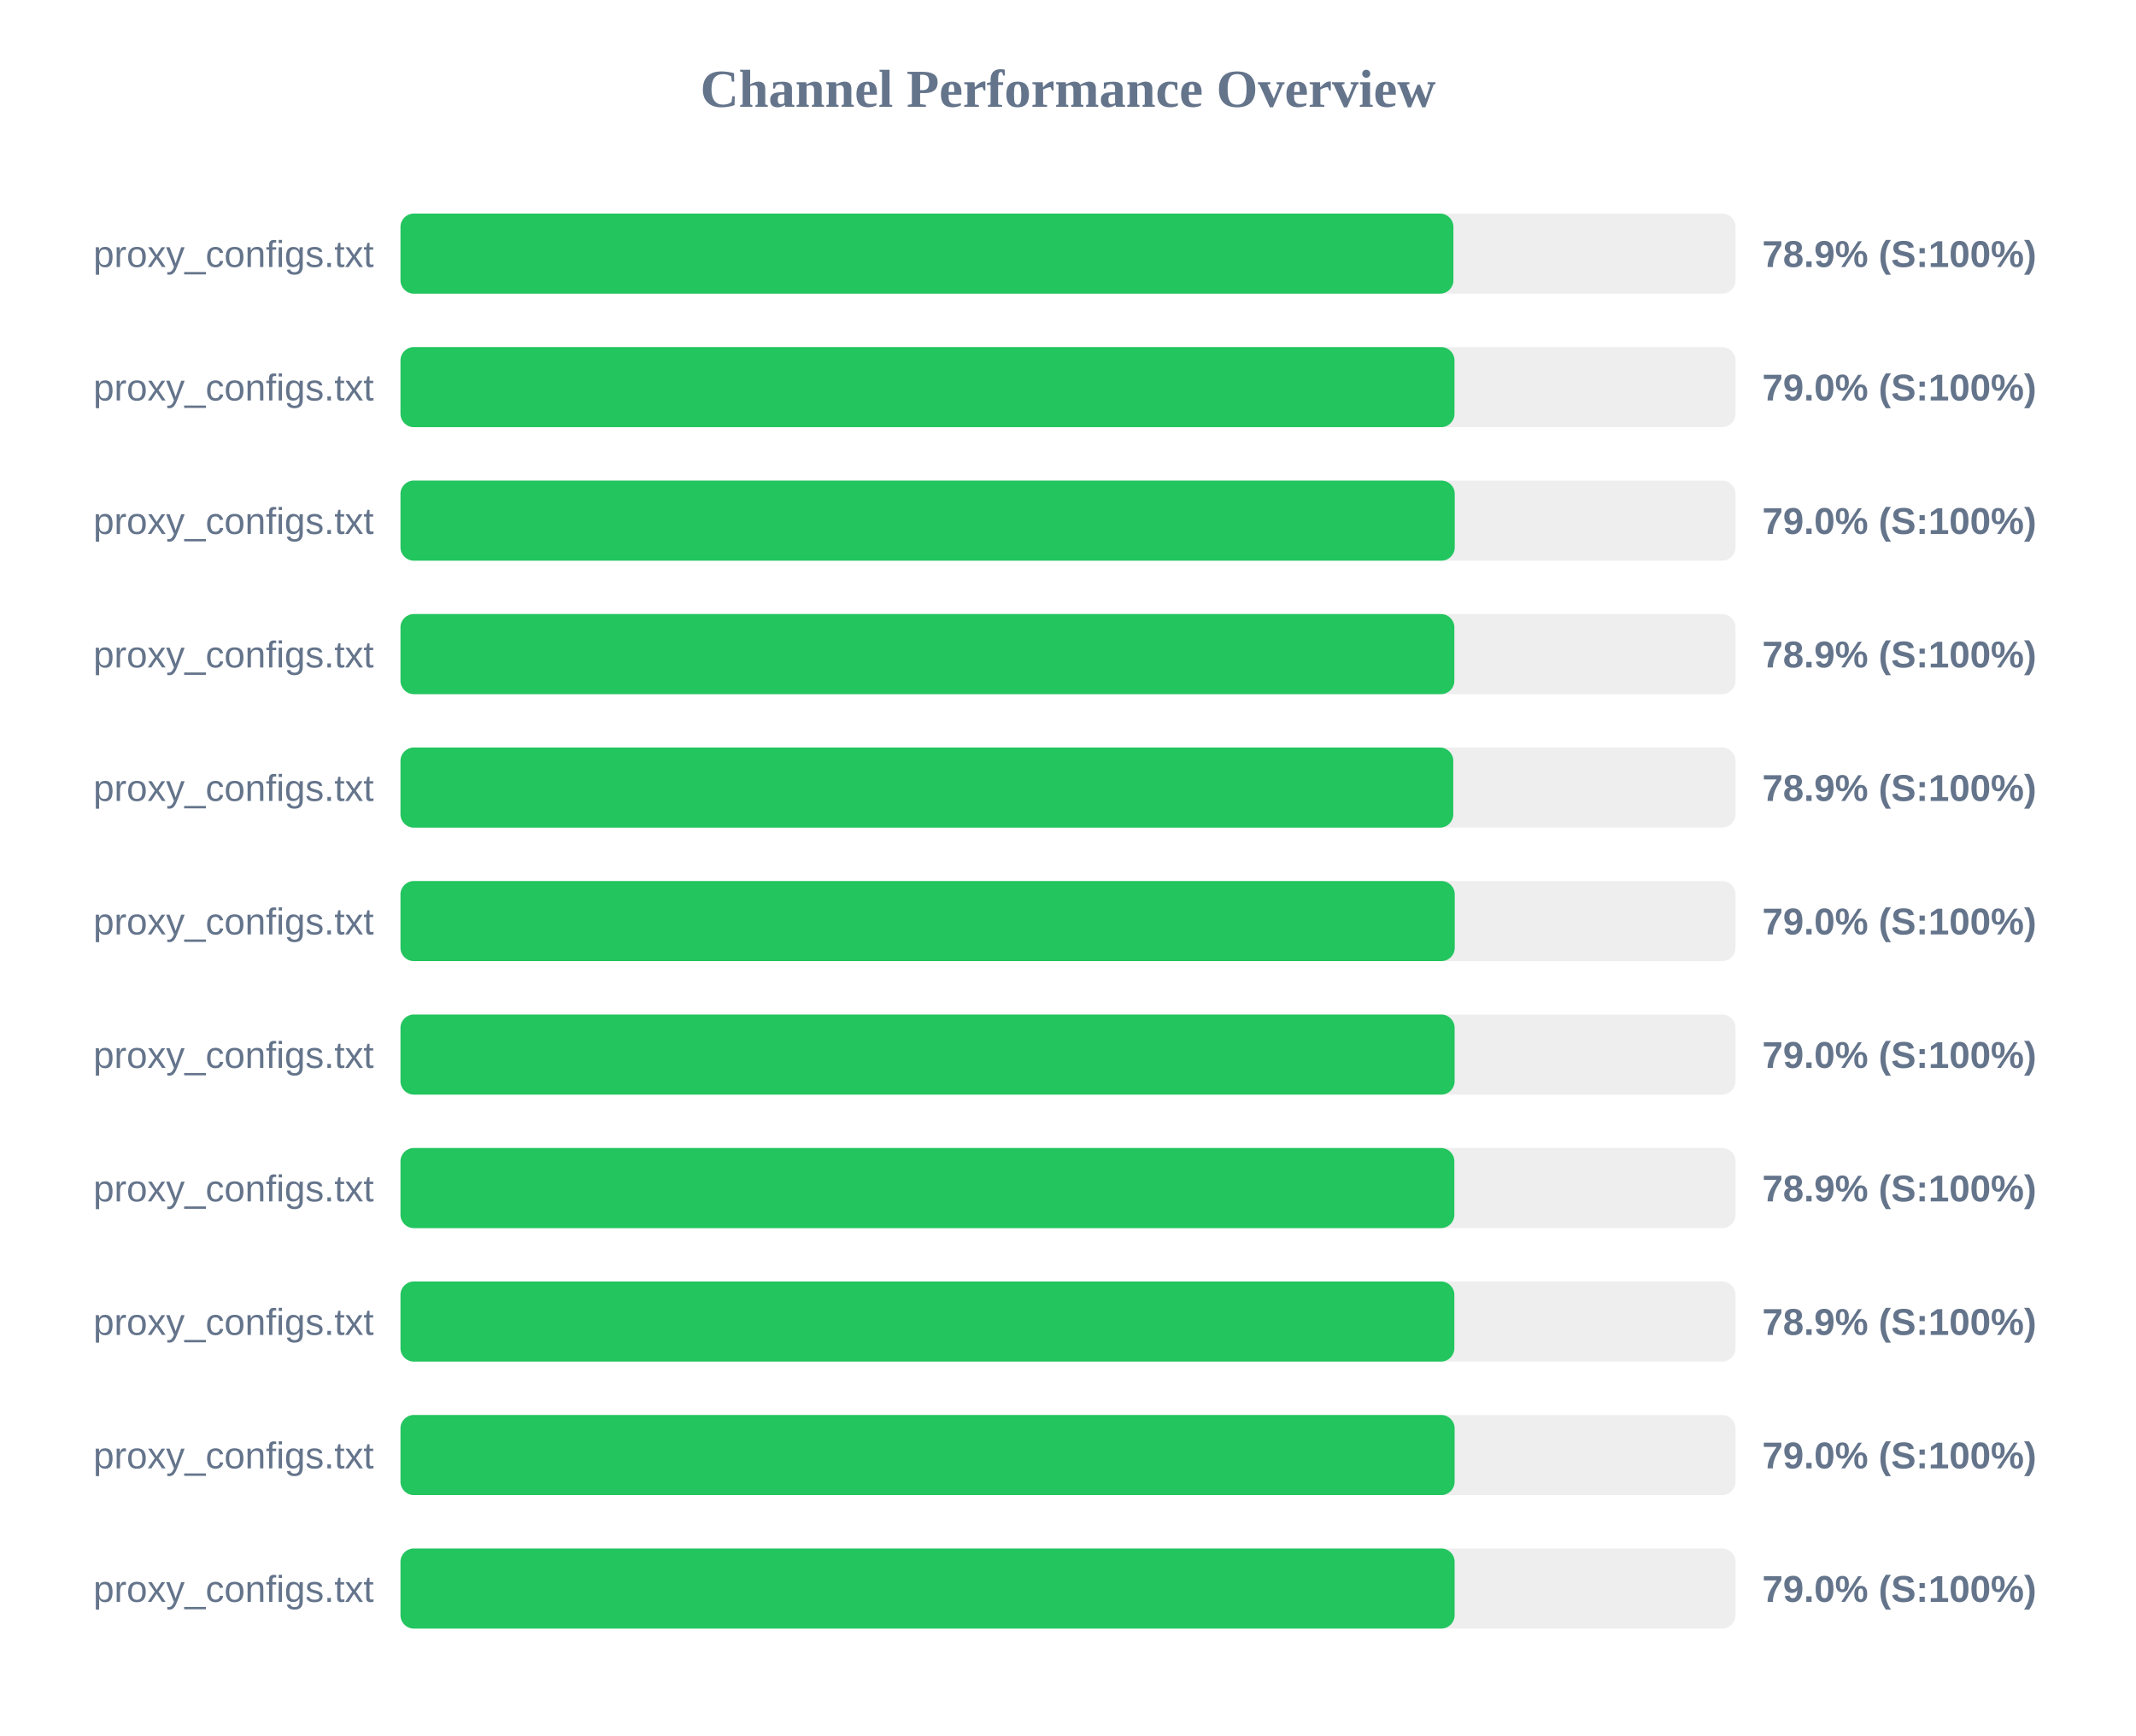
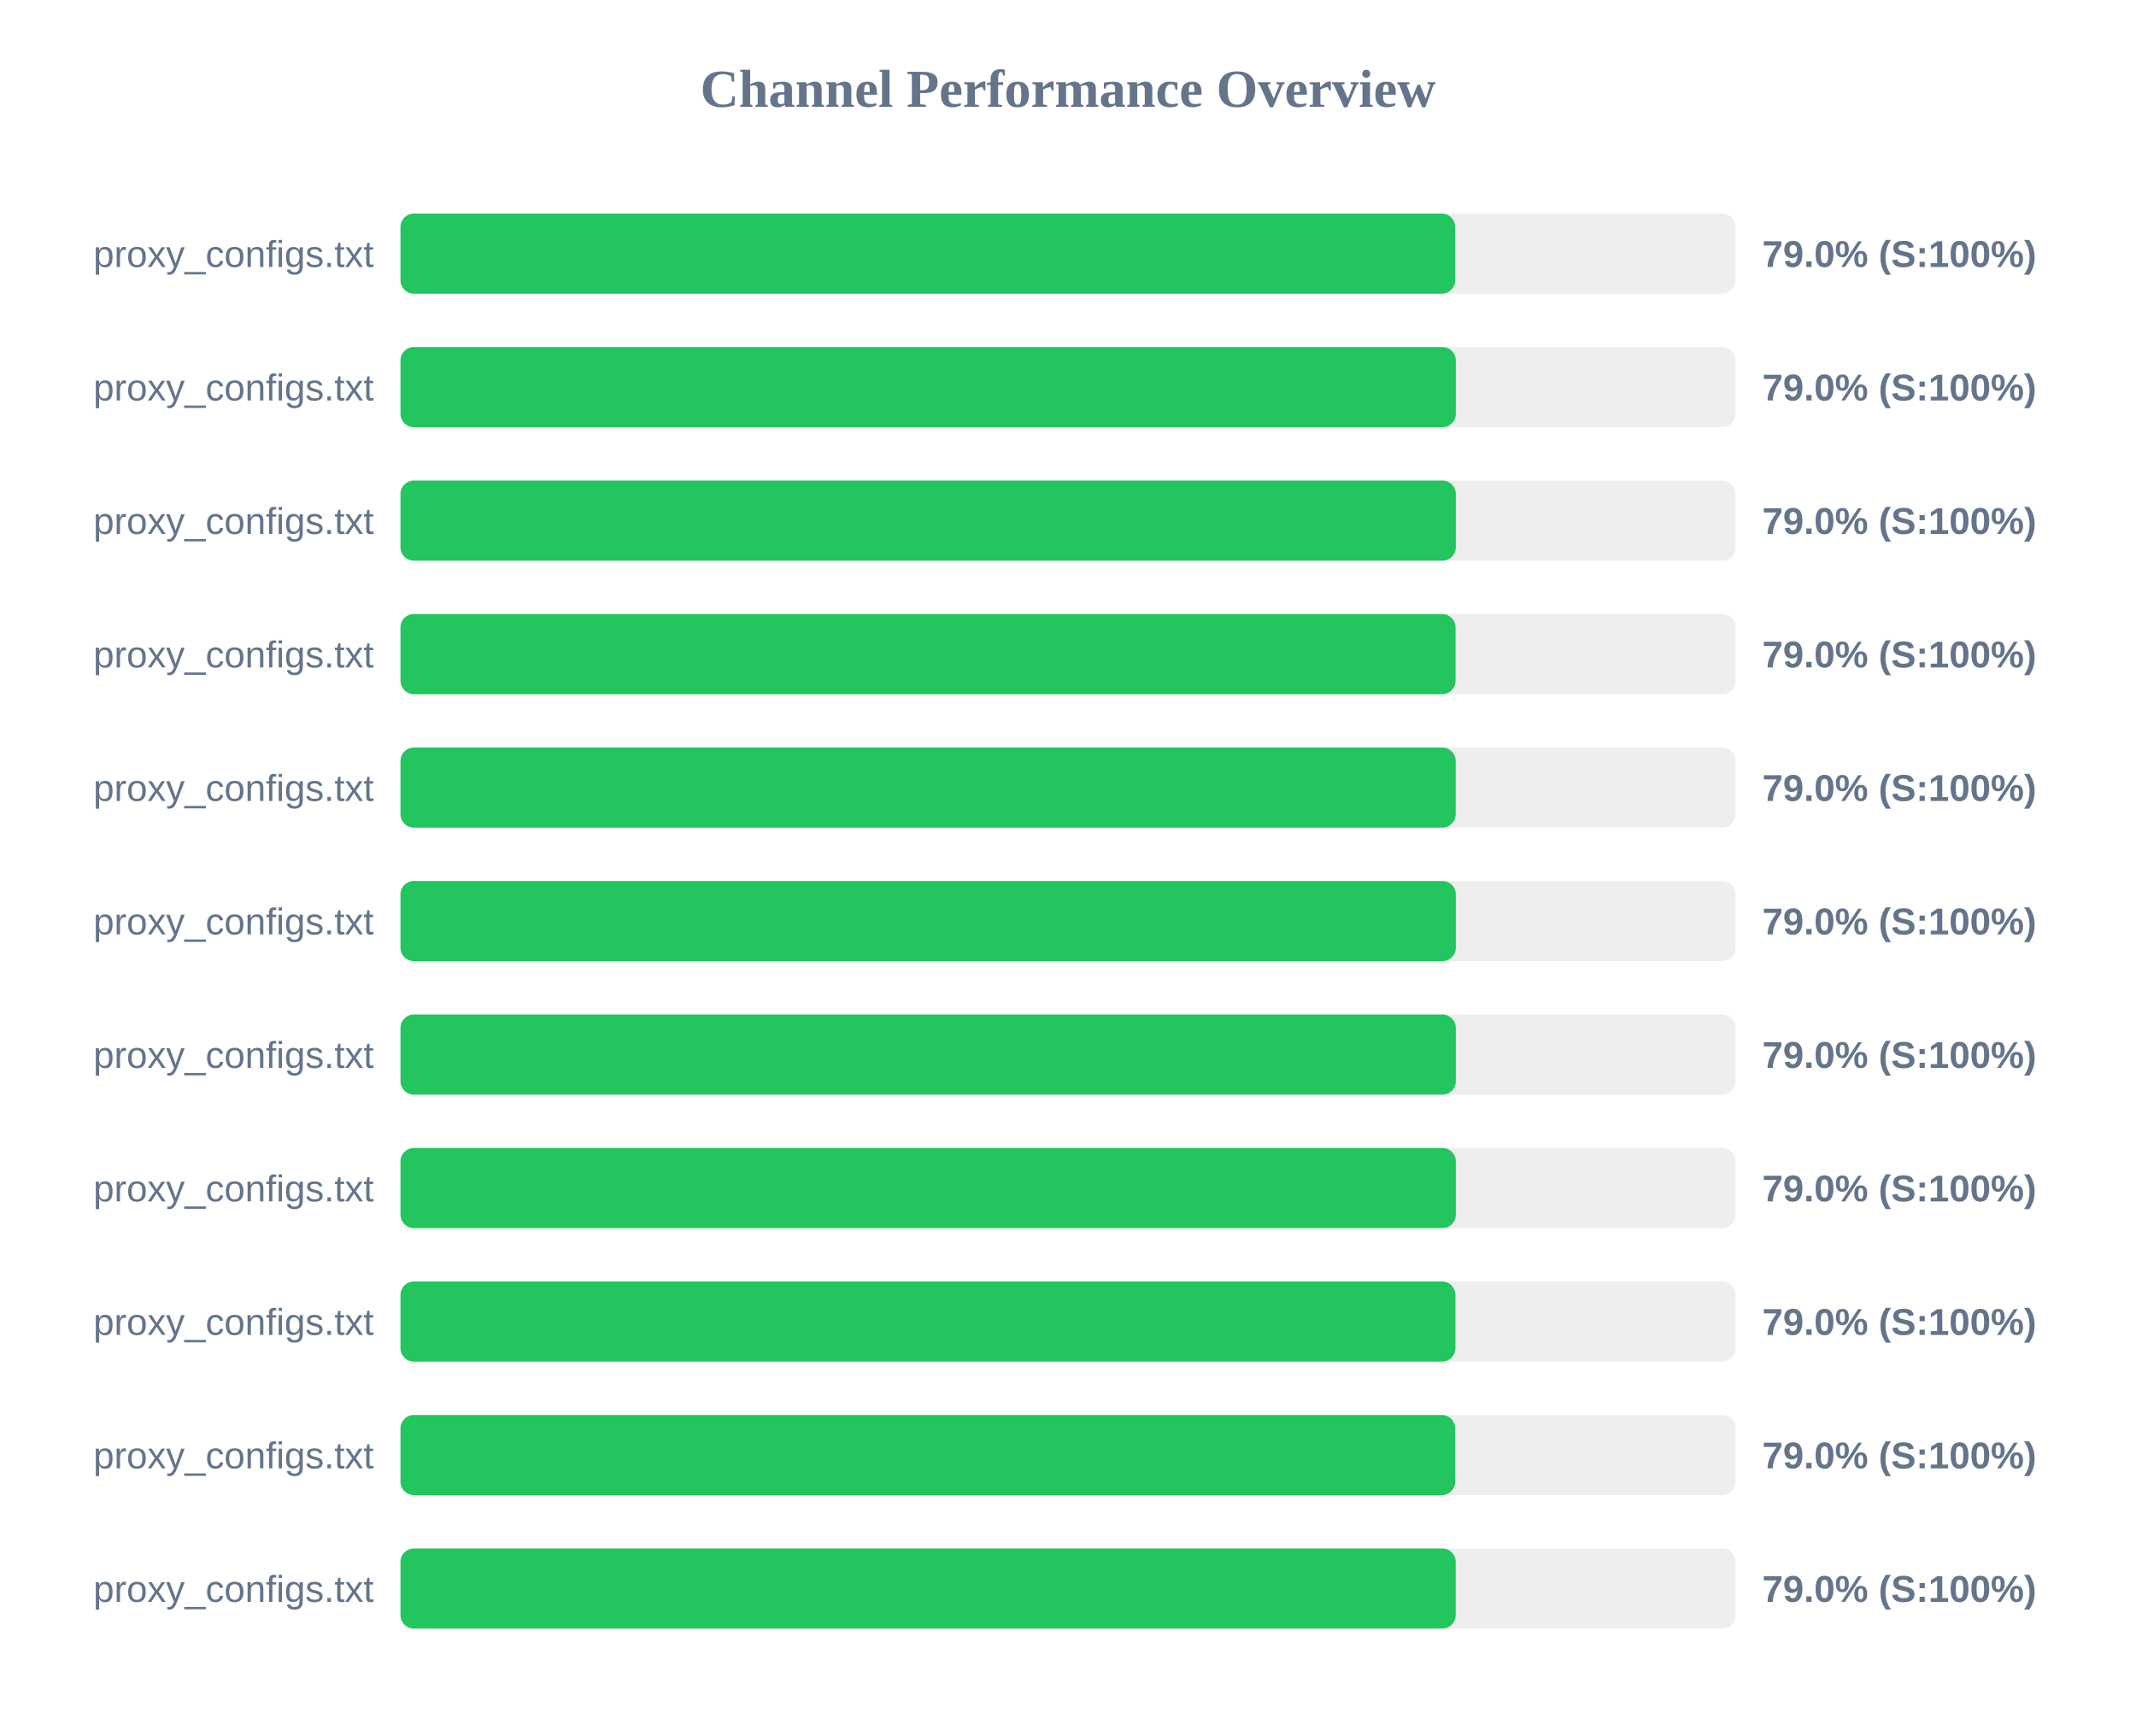
<svg xmlns="http://www.w3.org/2000/svg" width="800" height="650" version="1.1">
  <style>
        .row { font: 14px Arial; fill: #64748b; }
        .score { font: bold 14px Arial; fill: #64748b; }
    </style>
  <text x="400" y="40" text-anchor="middle" font-size="20px" font-weight="bold" fill="#64748b">Channel Performance Overview</text>
  <rect x="150" y="80" width="500" height="30" fill="#eee" rx="5" />
-   <rect x="150" y="80" width="394.35" height="30" fill="#22c55e" rx="5" />
+   <rect x="150" y="80" width="395.0" height="30" fill="#22c55e" rx="5" />
  <text x="140" y="100" text-anchor="end" class="row">proxy_configs.txt</text>
-   <text x="660" y="100" text-anchor="start" class="score">78.9% (S:100%)</text>
+   <text x="660" y="100" text-anchor="start" class="score">79.0% (S:100%)</text>
  <rect x="150" y="130" width="500" height="30" fill="#eee" rx="5" />
-   <rect x="150" y="130" width="394.75" height="30" fill="#22c55e" rx="5" />
+   <rect x="150" y="130" width="395.25" height="30" fill="#22c55e" rx="5" />
  <text x="140" y="150" text-anchor="end" class="row">proxy_configs.txt</text>
  <text x="660" y="150" text-anchor="start" class="score">79.0% (S:100%)</text>
  <rect x="150" y="180" width="500" height="30" fill="#eee" rx="5" />
-   <rect x="150" y="180" width="394.85" height="30" fill="#22c55e" rx="5" />
+   <rect x="150" y="180" width="395.25" height="30" fill="#22c55e" rx="5" />
  <text x="140" y="200" text-anchor="end" class="row">proxy_configs.txt</text>
  <text x="660" y="200" text-anchor="start" class="score">79.0% (S:100%)</text>
  <rect x="150" y="230" width="500" height="30" fill="#eee" rx="5" />
-   <rect x="150" y="230" width="394.7" height="30" fill="#22c55e" rx="5" />
+   <rect x="150" y="230" width="395.15" height="30" fill="#22c55e" rx="5" />
  <text x="140" y="250" text-anchor="end" class="row">proxy_configs.txt</text>
-   <text x="660" y="250" text-anchor="start" class="score">78.9% (S:100%)</text>
+   <text x="660" y="250" text-anchor="start" class="score">79.0% (S:100%)</text>
  <rect x="150" y="280" width="500" height="30" fill="#eee" rx="5" />
-   <rect x="150" y="280" width="394.3" height="30" fill="#22c55e" rx="5" />
+   <rect x="150" y="280" width="395.2" height="30" fill="#22c55e" rx="5" />
  <text x="140" y="300" text-anchor="end" class="row">proxy_configs.txt</text>
-   <text x="660" y="300" text-anchor="start" class="score">78.9% (S:100%)</text>
+   <text x="660" y="300" text-anchor="start" class="score">79.0% (S:100%)</text>
  <rect x="150" y="330" width="500" height="30" fill="#eee" rx="5" />
-   <rect x="150" y="330" width="394.85" height="30" fill="#22c55e" rx="5" />
+   <rect x="150" y="330" width="395.25" height="30" fill="#22c55e" rx="5" />
  <text x="140" y="350" text-anchor="end" class="row">proxy_configs.txt</text>
  <text x="660" y="350" text-anchor="start" class="score">79.0% (S:100%)</text>
  <rect x="150" y="380" width="500" height="30" fill="#eee" rx="5" />
-   <rect x="150" y="380" width="394.8" height="30" fill="#22c55e" rx="5" />
+   <rect x="150" y="380" width="395.25" height="30" fill="#22c55e" rx="5" />
  <text x="140" y="400" text-anchor="end" class="row">proxy_configs.txt</text>
  <text x="660" y="400" text-anchor="start" class="score">79.0% (S:100%)</text>
  <rect x="150" y="430" width="500" height="30" fill="#eee" rx="5" />
-   <rect x="150" y="430" width="394.7" height="30" fill="#22c55e" rx="5" />
+   <rect x="150" y="430" width="395.25" height="30" fill="#22c55e" rx="5" />
  <text x="140" y="450" text-anchor="end" class="row">proxy_configs.txt</text>
-   <text x="660" y="450" text-anchor="start" class="score">78.9% (S:100%)</text>
+   <text x="660" y="450" text-anchor="start" class="score">79.0% (S:100%)</text>
  <rect x="150" y="480" width="500" height="30" fill="#eee" rx="5" />
-   <rect x="150" y="480" width="394.7" height="30" fill="#22c55e" rx="5" />
+   <rect x="150" y="480" width="395.1" height="30" fill="#22c55e" rx="5" />
  <text x="140" y="500" text-anchor="end" class="row">proxy_configs.txt</text>
-   <text x="660" y="500" text-anchor="start" class="score">78.9% (S:100%)</text>
+   <text x="660" y="500" text-anchor="start" class="score">79.0% (S:100%)</text>
  <rect x="150" y="530" width="500" height="30" fill="#eee" rx="5" />
-   <rect x="150" y="530" width="394.8" height="30" fill="#22c55e" rx="5" />
+   <rect x="150" y="530" width="395.0" height="30" fill="#22c55e" rx="5" />
  <text x="140" y="550" text-anchor="end" class="row">proxy_configs.txt</text>
  <text x="660" y="550" text-anchor="start" class="score">79.0% (S:100%)</text>
  <rect x="150" y="580" width="500" height="30" fill="#eee" rx="5" />
-   <rect x="150" y="580" width="394.8" height="30" fill="#22c55e" rx="5" />
+   <rect x="150" y="580" width="395.2" height="30" fill="#22c55e" rx="5" />
  <text x="140" y="600" text-anchor="end" class="row">proxy_configs.txt</text>
  <text x="660" y="600" text-anchor="start" class="score">79.0% (S:100%)</text>
</svg>
